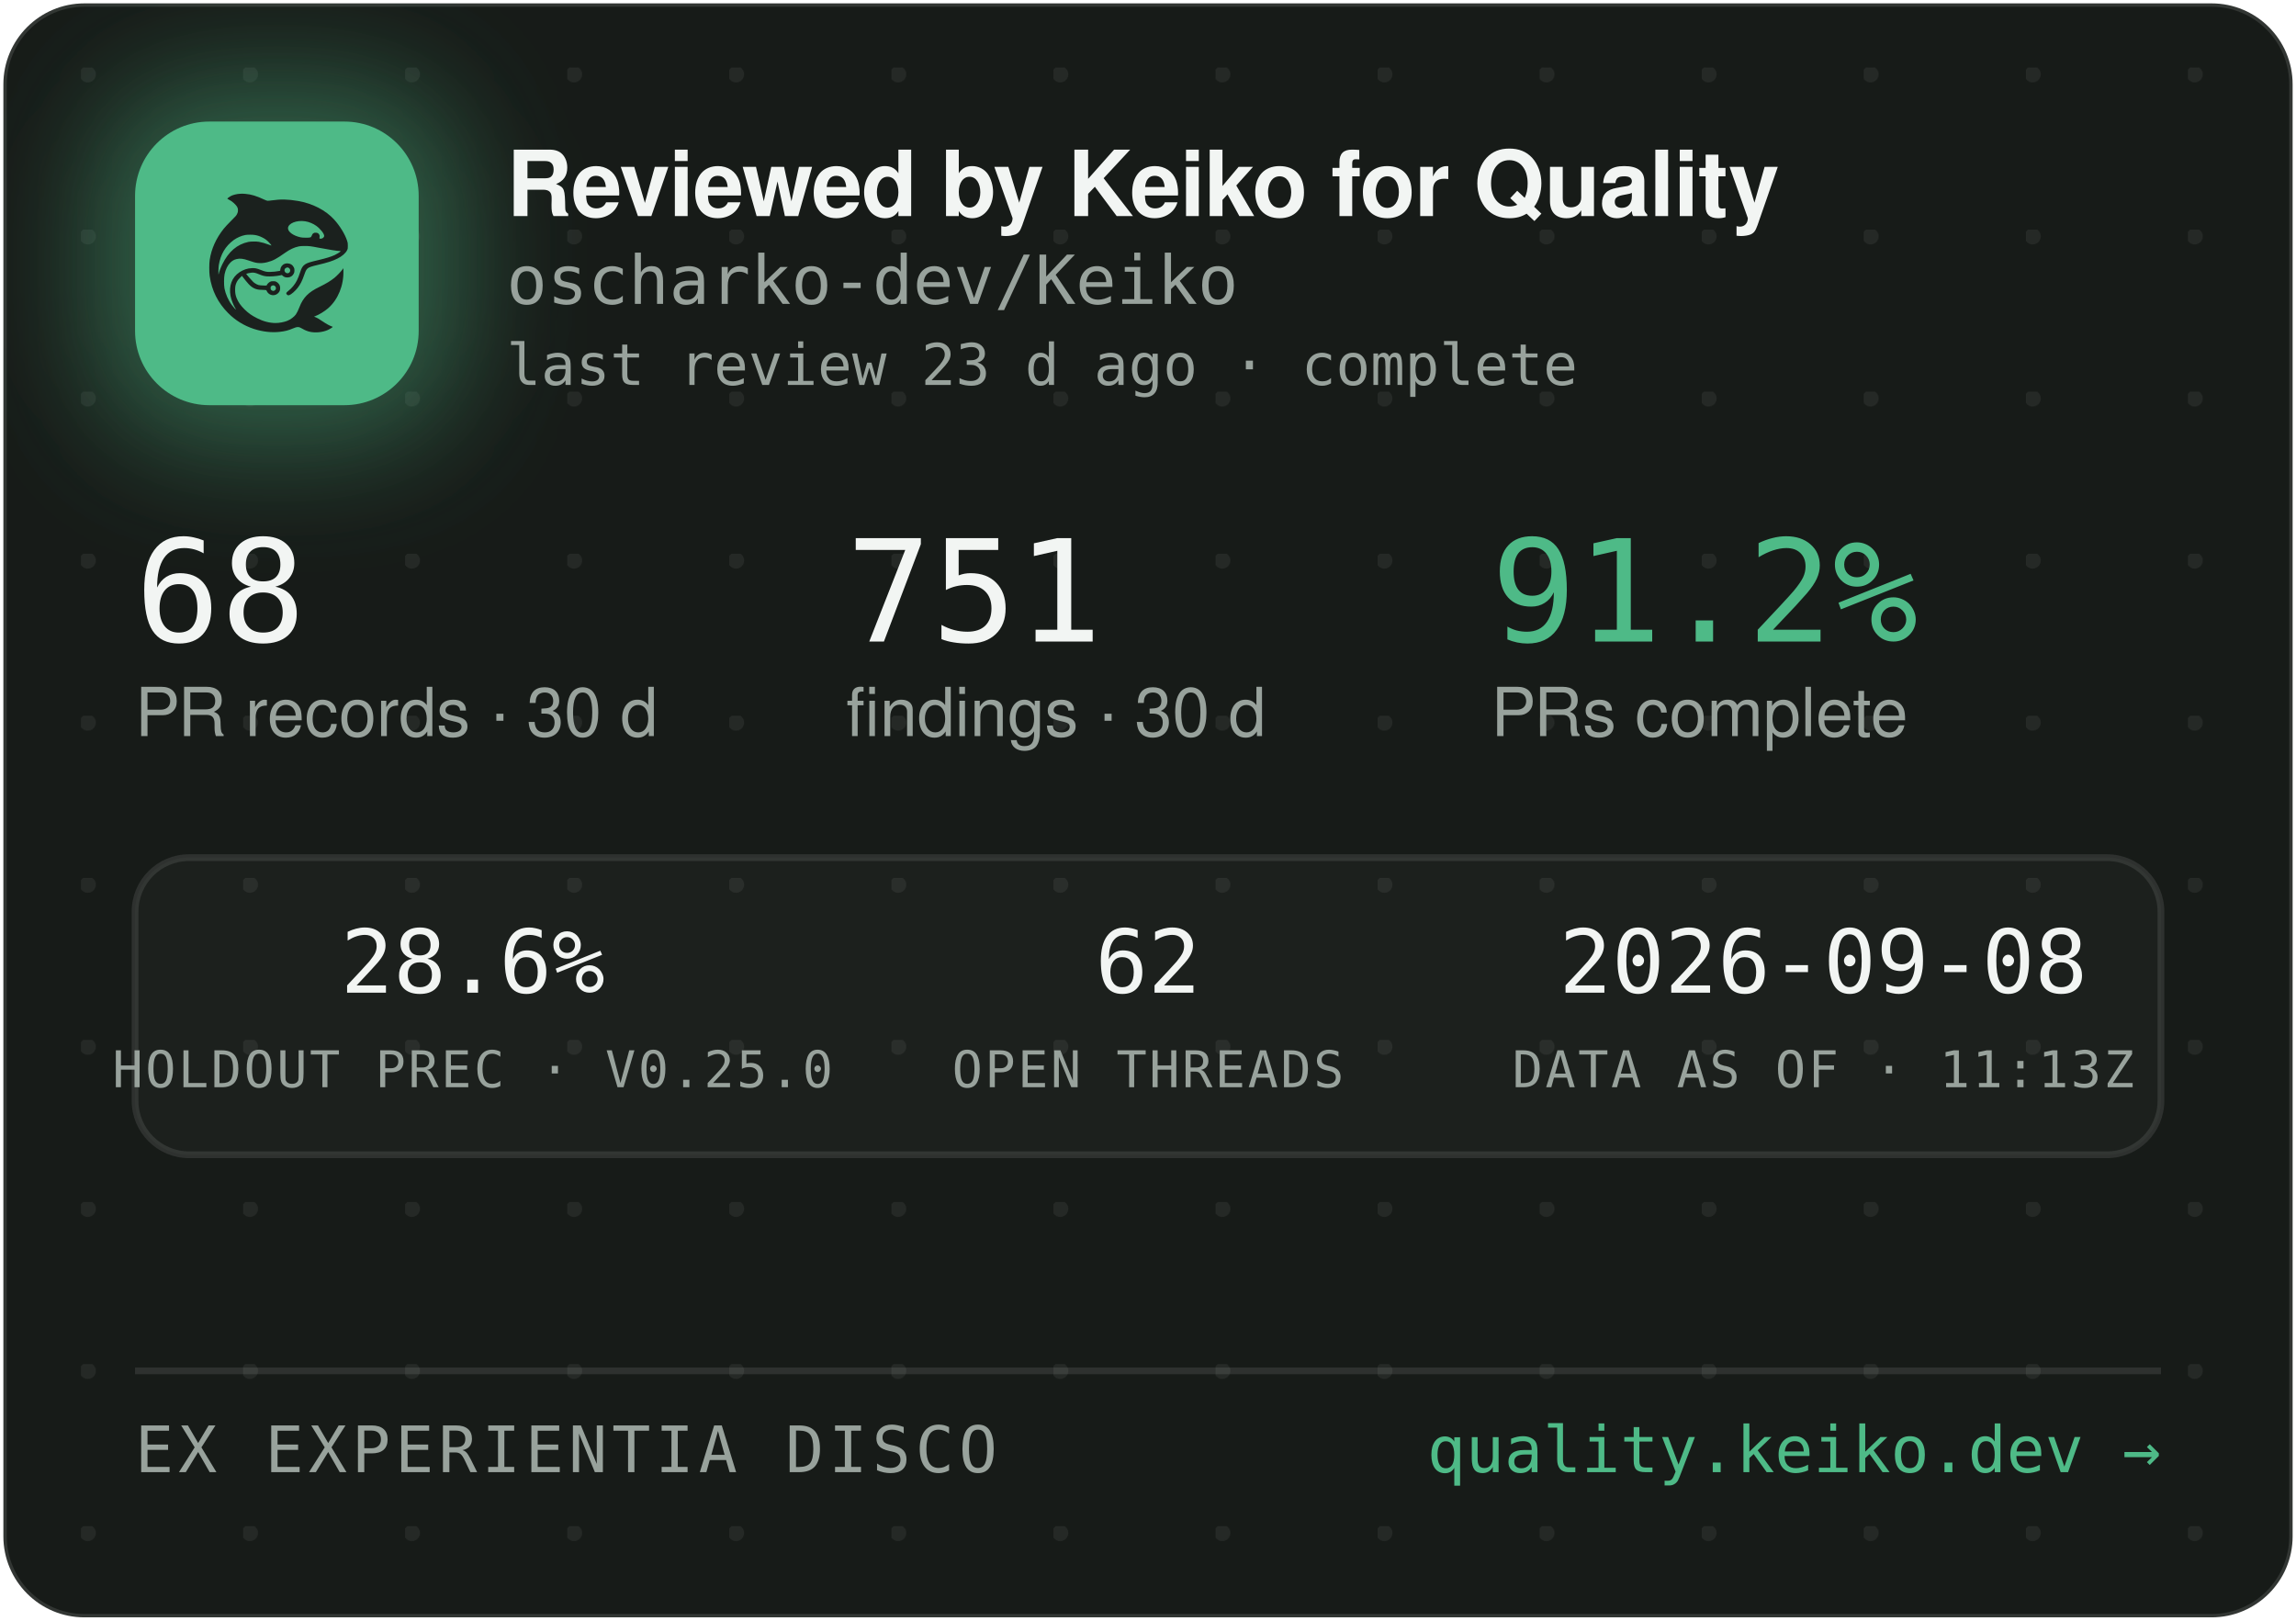
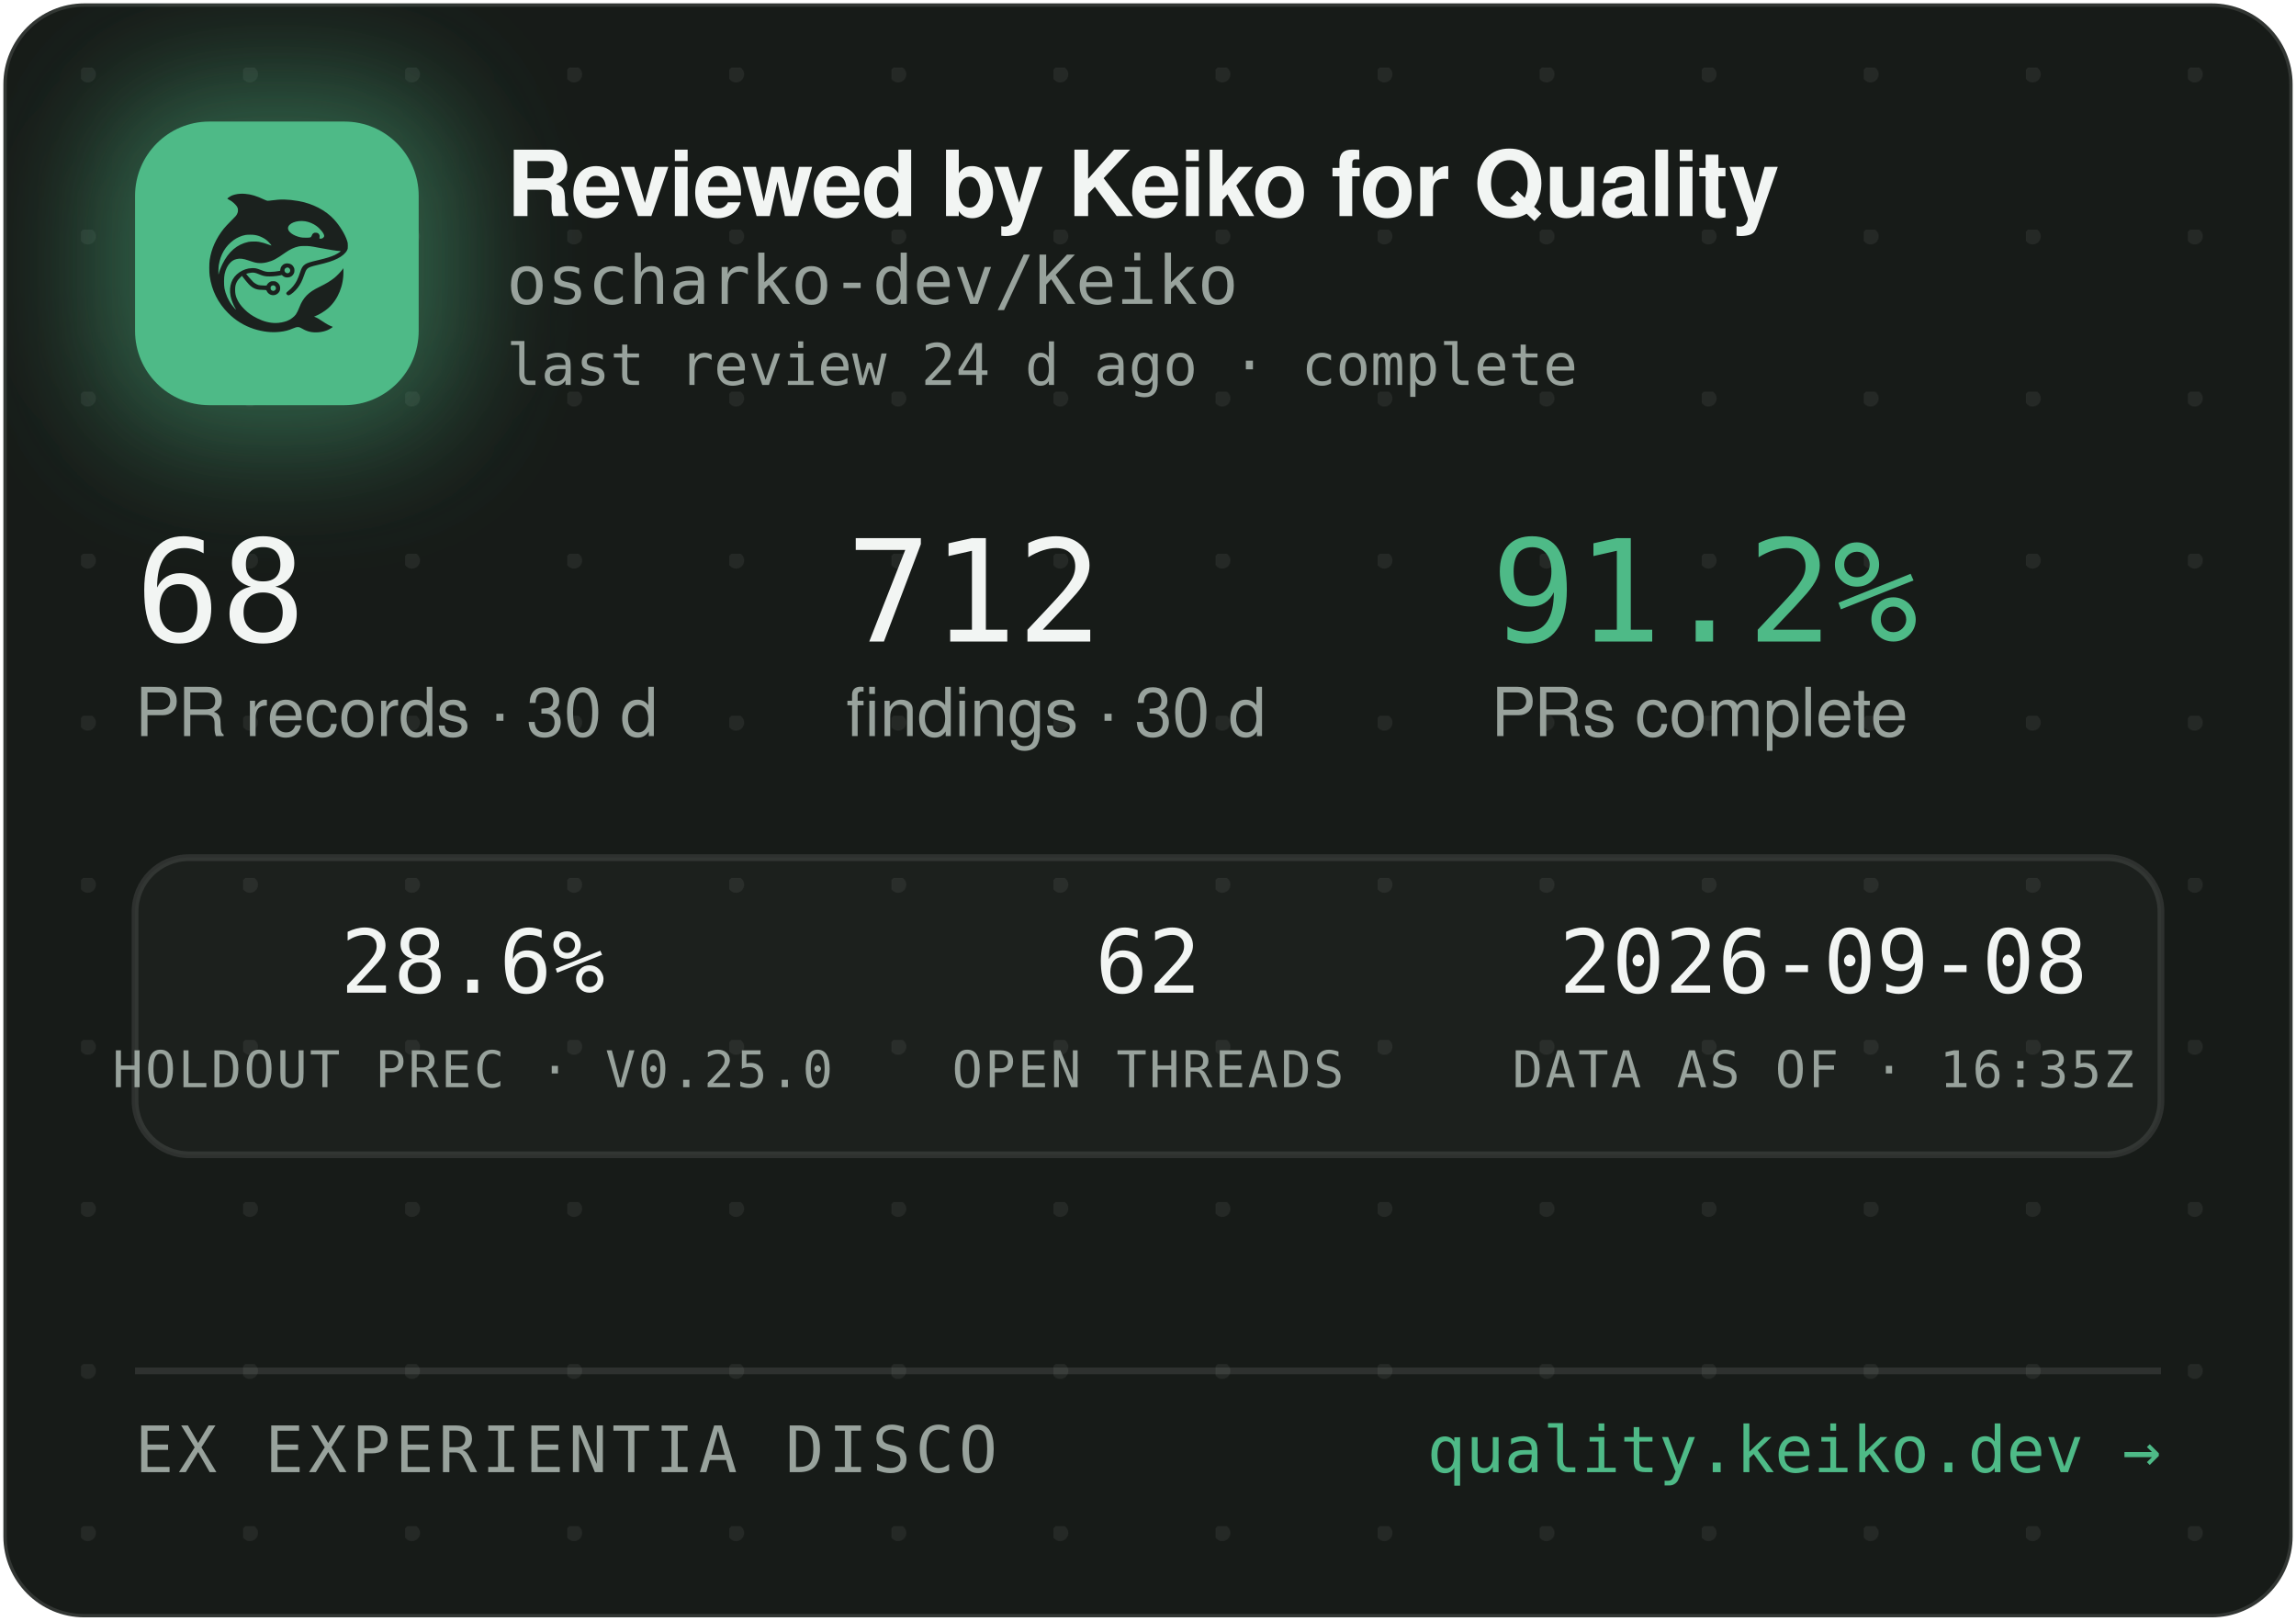
<svg xmlns="http://www.w3.org/2000/svg" width="340" height="240" viewBox="0 0 340 240" role="img" aria-label="Reviewed by Keiko for Quality — oscharko-dev/Keiko">
  <defs>
    <pattern id="dots" width="24" height="24" patternUnits="userSpaceOnUse" x="12" y="10">
      <circle cx="1" cy="1" r="1.2" fill="rgba(233,237,235,0.07)" />
    </pattern>
    <filter id="glow" x="-60%" y="-60%" width="220%" height="220%">
      <feGaussianBlur stdDeviation="9" />
    </filter>
    <clipPath id="card">
      <rect x="0.5" y="0.5" width="339" height="239" rx="12" />
    </clipPath>
  </defs>
  <rect x="0.5" y="0.5" width="339" height="239" rx="12" fill="#171B18" stroke="rgba(255,255,255,0.12)" />
  <rect x="0.5" y="0.5" width="339" height="239" rx="12" fill="url(#dots)" />
  <g clip-path="url(#card)">
    <rect x="14" y="12" width="54" height="54" rx="16" fill="rgba(78,186,135,0.45)" filter="url(#glow)" />
    <rect x="20" y="18" width="42" height="42" rx="11" fill="#4EBA87" />
    <g transform="translate(24,22) scale(0.03320312)">
      <g transform="translate(1024 0) scale(-1 1)">
        <g transform="translate(1024, 1024) scale(-0.1, -0.1)" fill="#1B211E" stroke="none">
          <path d="M3465 8223 c-144 -8 -314 -52 -408 -105 -69 -39 -146 -99 -146 -113 0 -5 30 -24 68 -42 146 -70 323 -229 377 -340 25 -49 29 -70 29 -138 -1 -72 -5 -88 -39 -160 -36 -75 -54 -95 -265 -305 -134 -132 -270 -279 -331 -355 -339 -425 -552 -896 -626 -1390 -25 -165 -25 -549 0 -720 92 -645 368 -1196 826 -1655 322 -324 710 -562 1145 -704 389 -126 793 -172 1155 -130 235 27 377 63 579 149 205 87 268 86 423 -7 102 -62 231 -115 335 -138 247 -56 562 -26 794 74 92 40 244 136 232 146 -4 3 -26 12 -48 19 -86 28 -246 116 -385 211 -162 112 -284 182 -357 207 l-48 17 40 15 c185 70 436 223 595 363 438 386 695 1014 678 1663 l-3 120 -50 -70 c-64 -90 -248 -280 -350 -362 -171 -136 -366 -255 -645 -391 -288 -140 -442 -243 -590 -391 -136 -137 -247 -316 -325 -526 -47 -127 -114 -262 -160 -326 -79 -107 -237 -224 -384 -283 -136 -55 -355 -96 -514 -96 -274 0 -548 71 -832 215 -242 123 -375 216 -553 389 -175 171 -287 332 -361 517 -44 114 -63 216 -63 359 0 152 17 233 74 350 35 70 59 102 136 179 l95 94 21 -29 c55 -75 219 -277 277 -338 171 -183 337 -256 582 -256 56 0 126 -3 155 -7 53 -6 54 -7 76 -57 30 -66 97 -128 172 -156 151 -57 318 11 395 160 33 62 34 193 3 261 -30 64 -88 125 -148 157 -44 23 -63 27 -141 27 -78 0 -97 -4 -140 -27 -58 -30 -131 -105 -141 -142 -6 -25 -8 -26 -93 -26 -47 0 -131 5 -186 10 -87 8 -111 15 -182 51 -45 22 -109 66 -143 96 -59 53 -326 361 -319 367 14 11 179 47 241 52 102 9 177 -7 318 -66 158 -66 243 -89 357 -99 157 -12 413 5 582 40 l93 19 44 -39 c59 -52 135 -75 228 -69 117 8 212 72 262 176 23 47 28 71 28 138 0 70 -4 89 -29 138 -55 110 -145 167 -270 174 -65 3 -91 0 -137 -18 -107 -40 -183 -140 -195 -257 l-6 -52 -51 -11 c-104 -23 -285 -41 -411 -42 -149 -1 -211 12 -402 88 -186 74 -256 88 -403 81 -193 -8 -377 -70 -546 -182 -342 -228 -485 -611 -399 -1064 30 -157 119 -388 209 -541 20 -35 35 -64 33 -66 -8 -8 -111 108 -190 214 -154 206 -278 489 -324 737 -28 154 -25 492 6 635 46 216 133 391 256 514 82 82 161 128 271 156 152 39 300 23 529 -57 217 -76 308 -101 410 -114 137 -17 284 -7 426 30 272 70 414 145 809 425 217 153 399 238 610 283 64 14 129 18 265 18 197 0 269 -9 615 -76 461 -89 843 -149 952 -149 41 0 41 0 23 -20 -28 -31 -169 -119 -254 -158 -167 -77 -388 -145 -716 -222 -399 -93 -508 -128 -608 -194 -102 -68 -160 -160 -217 -346 -35 -115 -102 -286 -149 -378 -85 -168 -227 -341 -377 -458 -105 -82 -115 -107 -69 -162 29 -34 65 -44 109 -29 86 29 261 181 371 322 126 162 201 309 295 581 61 176 90 232 145 283 62 57 163 93 470 165 439 104 640 169 863 278 206 100 368 240 434 375 32 67 33 71 33 198 -1 120 -3 138 -34 229 -98 294 -319 655 -573 936 -381 421 -968 723 -1618 834 -448 76 -767 83 -1169 25 -80 -12 -165 -19 -190 -17 -26 3 -90 26 -146 53 -343 162 -576 233 -842 255 -114 9 -141 10 -248 3z m2926 -1227 c164 -27 346 -102 485 -202 181 -129 354 -348 354 -448 0 -64 -75 -126 -154 -126 -60 0 -63 4 -52 70 8 50 7 65 -9 100 -29 64 -74 93 -151 98 -54 4 -70 1 -107 -21 -42 -25 -61 -52 -91 -129 -25 -64 -55 -73 -246 -73 -121 0 -187 5 -248 18 -318 70 -556 242 -556 402 0 218 388 374 775 311z m-2249 -611 c119 -21 208 -50 321 -106 114 -56 177 -100 266 -184 67 -63 157 -173 148 -181 -2 -3 -61 18 -130 45 -131 52 -298 100 -427 122 -113 20 -367 17 -470 -4 -502 -106 -885 -433 -1160 -992 -70 -142 -160 -379 -160 -424 0 -9 -5 -23 -11 -31 -13 -19 -5 316 10 410 80 482 295 846 661 1117 145 107 350 197 522 228 100 18 326 18 430 0z m1485 -1456 c95 -36 119 -159 42 -223 -78 -66 -209 -1 -209 104 0 60 33 100 99 121 36 10 36 10 68 -2z m-591 -822 c29 -26 37 -42 40 -77 6 -54 -9 -86 -55 -117 -41 -28 -70 -29 -119 -4 -44 22 -62 55 -62 112 0 51 13 75 53 99 50 31 101 26 143 -13z" />
        </g>
      </g>
    </g>
    <text x="75" y="32" font-family="-apple-system,'Segoe UI',Helvetica,Arial,sans-serif" font-size="13.5" font-weight="650" letter-spacing="-0.14" fill="#F2F5F3">Reviewed by Keiko for Quality</text>
    <text x="75" y="45" font-family="'JetBrains Mono',SFMono-Regular,Consolas,Menlo,monospace" font-size="10" fill="#98A29C">oscharko-dev/Keiko</text>
-     <text x="75" y="57" font-family="'JetBrains Mono',SFMono-Regular,Consolas,Menlo,monospace" font-size="8.5" fill="#98A29C">last review 23 d ago · complete</text>
+     <text x="75" y="57" font-family="'JetBrains Mono',SFMono-Regular,Consolas,Menlo,monospace" font-size="8.5" fill="#98A29C">last review 24 d ago · complete</text>
    <text x="20" y="95" font-family="'JetBrains Mono',SFMono-Regular,Consolas,Menlo,monospace" font-size="21" fill="#F2F5F3">68</text>
    <text x="20" y="109" font-family="-apple-system,'Segoe UI',Helvetica,Arial,sans-serif" font-size="10" fill="#98A29C">PR records · 30 d</text>
-     <text x="125.3" y="95" font-family="'JetBrains Mono',SFMono-Regular,Consolas,Menlo,monospace" font-size="21" fill="#F2F5F3">751</text>
+     <text x="125.3" y="95" font-family="'JetBrains Mono',SFMono-Regular,Consolas,Menlo,monospace" font-size="21" fill="#F2F5F3">712</text>
    <text x="125.3" y="109" font-family="-apple-system,'Segoe UI',Helvetica,Arial,sans-serif" font-size="10" fill="#98A29C">findings · 30 d</text>
    <text x="220.8" y="95" font-family="'JetBrains Mono',SFMono-Regular,Consolas,Menlo,monospace" font-size="21" fill="#4EBA87">91.2%</text>
    <text x="220.8" y="109" font-family="-apple-system,'Segoe UI',Helvetica,Arial,sans-serif" font-size="10" fill="#98A29C">PRs complete</text>
    <rect x="20" y="127" width="300" height="44" rx="8" fill="rgba(255,255,255,0.025)" stroke="rgba(255,255,255,0.1)" />
    <text x="70" y="147" text-anchor="middle" font-family="'JetBrains Mono',SFMono-Regular,Consolas,Menlo,monospace" font-size="13" fill="#F2F5F3">28.6%</text>
    <text x="70" y="161" text-anchor="middle" font-family="'JetBrains Mono',SFMono-Regular,Consolas,Menlo,monospace" font-size="7.5" letter-spacing="0.35" fill="#98A29C">HOLDOUT PREC · V0.25.0</text>
    <text x="170" y="147" text-anchor="middle" font-family="'JetBrains Mono',SFMono-Regular,Consolas,Menlo,monospace" font-size="13" fill="#F2F5F3">62</text>
    <text x="170" y="161" text-anchor="middle" font-family="'JetBrains Mono',SFMono-Regular,Consolas,Menlo,monospace" font-size="7.5" letter-spacing="0.35" fill="#98A29C">OPEN THREADS</text>
    <text x="270" y="147" text-anchor="middle" font-family="'JetBrains Mono',SFMono-Regular,Consolas,Menlo,monospace" font-size="13" fill="#F2F5F3">2026-09-08</text>
-     <text x="270" y="161" text-anchor="middle" font-family="'JetBrains Mono',SFMono-Regular,Consolas,Menlo,monospace" font-size="7.5" letter-spacing="0.35" fill="#98A29C">DATA AS OF · 11:13Z</text>
+     <text x="270" y="161" text-anchor="middle" font-family="'JetBrains Mono',SFMono-Regular,Consolas,Menlo,monospace" font-size="7.5" letter-spacing="0.35" fill="#98A29C">DATA AS OF · 16:35Z</text>
    <line x1="20" y1="203" x2="320" y2="203" stroke="rgba(255,255,255,0.1)" />
    <text x="20" y="218" font-family="'JetBrains Mono',SFMono-Regular,Consolas,Menlo,monospace" font-size="9.5" letter-spacing="0.7" fill="#98A29C">EX EXPERIENTIA DISCO</text>
    <text x="320" y="218" text-anchor="end" font-family="'JetBrains Mono',SFMono-Regular,Consolas,Menlo,monospace" font-size="9.5" fill="#4EBA87">quality.keiko.dev →</text>
  </g>
</svg>
